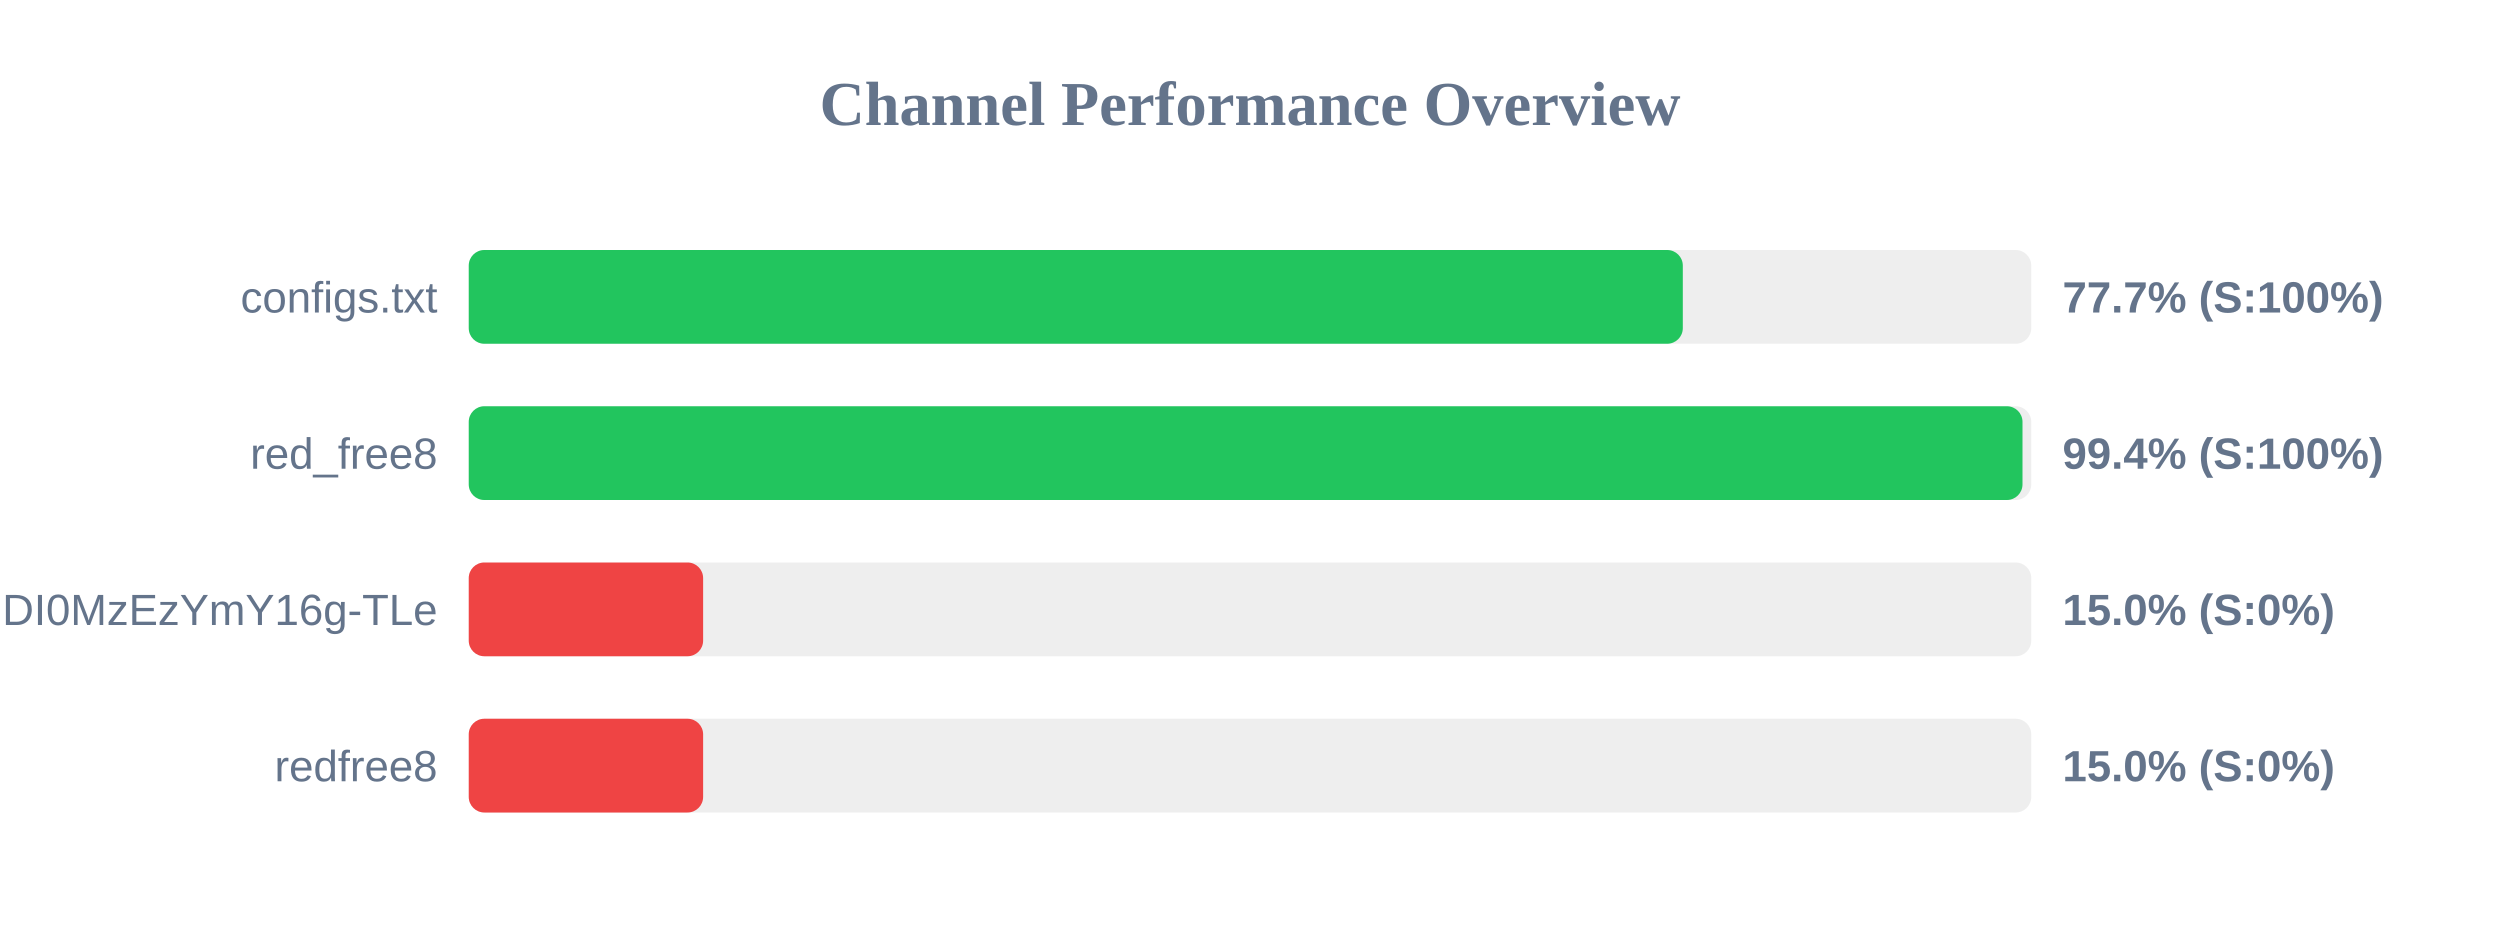
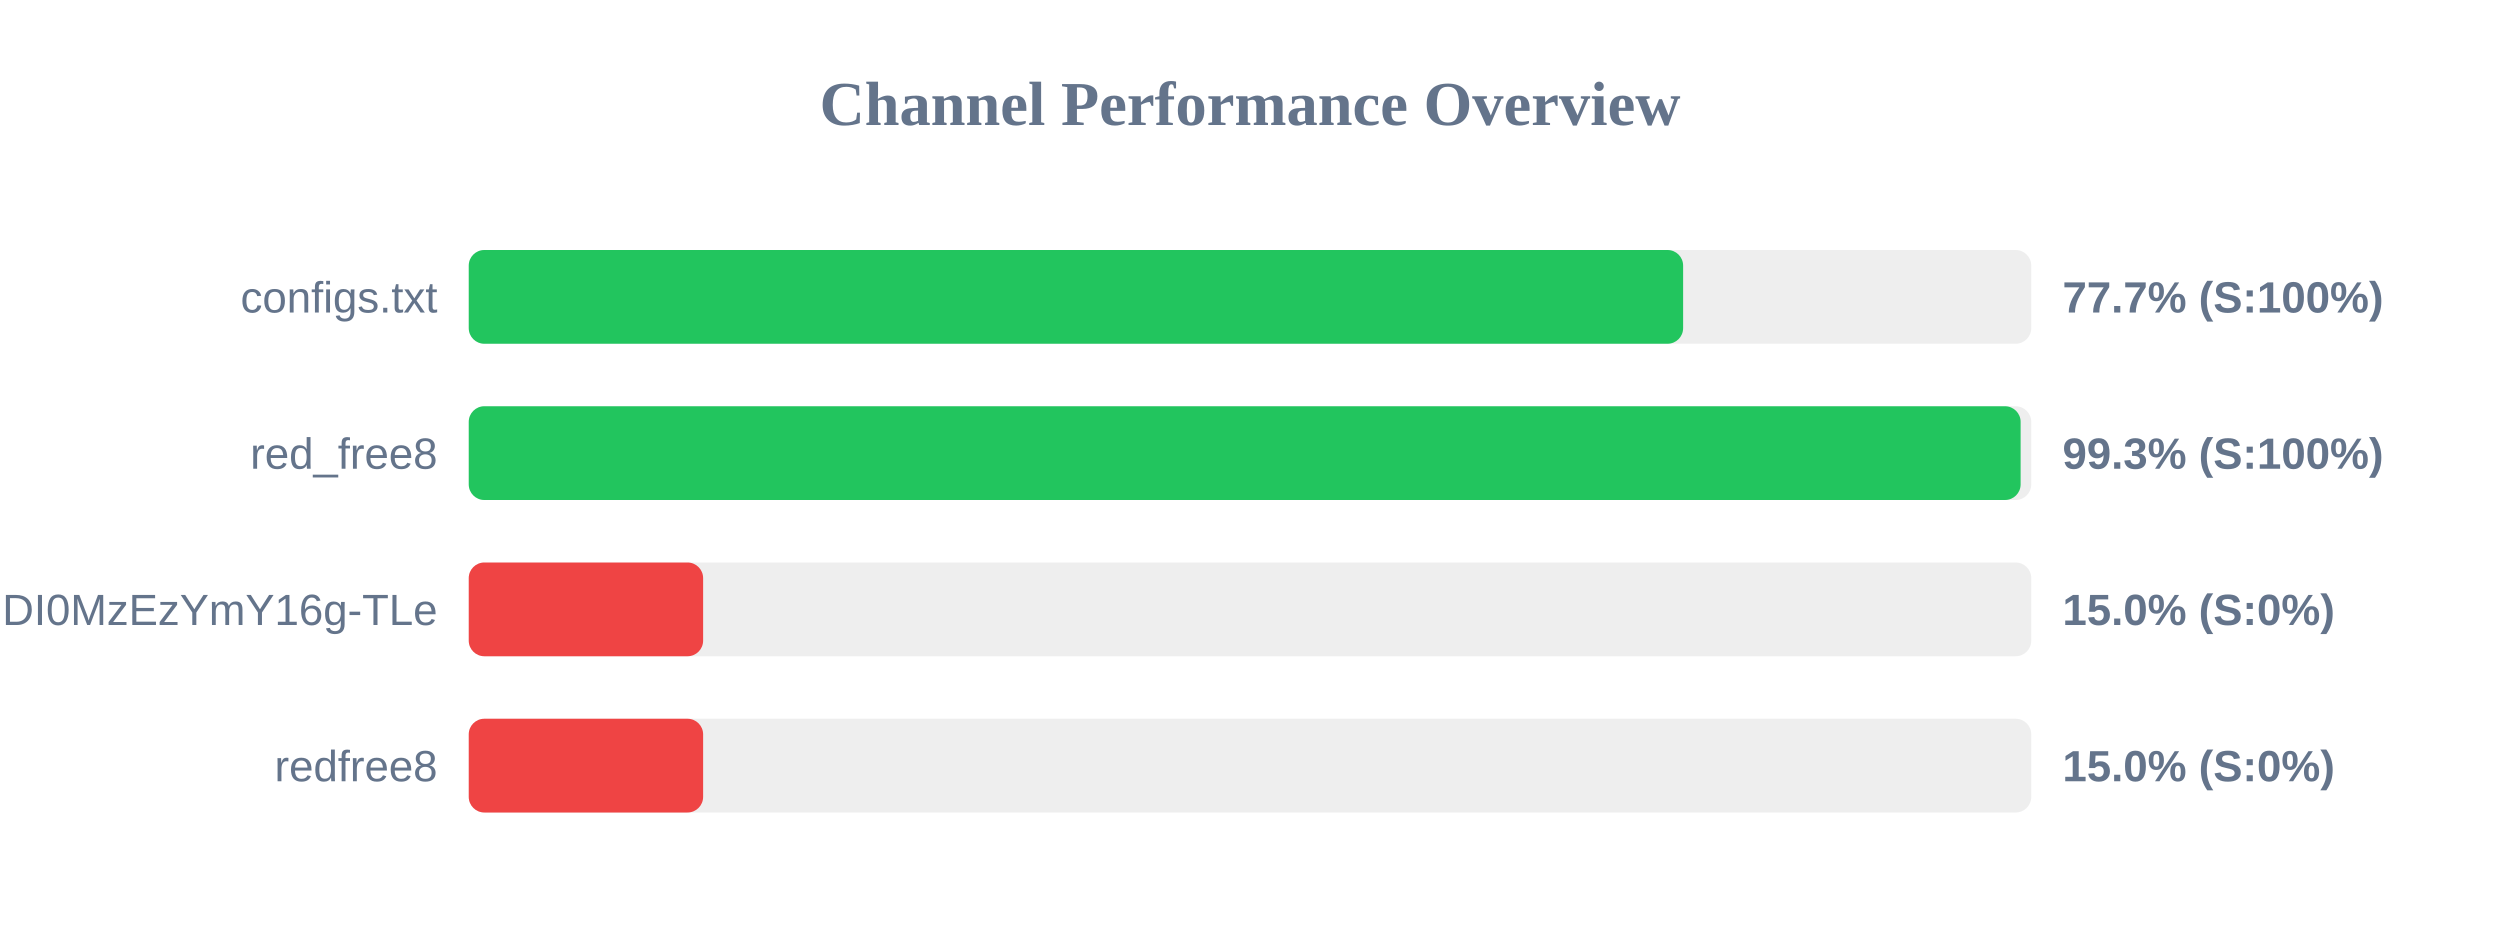
<svg xmlns="http://www.w3.org/2000/svg" width="800" height="300" version="1.1">
  <style>
        .row { font: 14px Arial; fill: #64748b; }
        .score { font: bold 14px Arial; fill: #64748b; }
    </style>
  <text x="400" y="40" text-anchor="middle" font-size="20px" font-weight="bold" fill="#64748b">Channel Performance Overview</text>
  <rect x="150" y="80" width="500" height="30" fill="#eee" rx="5" />
-   <rect x="150" y="80" width="388.5" height="30" fill="#22c55e" rx="5" />
+   <rect x="150" y="80" width="388.6" height="30" fill="#22c55e" rx="5" />
  <text x="140" y="100" text-anchor="end" class="row">configs.txt</text>
  <text x="660" y="100" text-anchor="start" class="score">77.7% (S:100%)</text>
  <rect x="150" y="130" width="500" height="30" fill="#eee" rx="5" />
-   <rect x="150" y="130" width="497.2" height="30" fill="#22c55e" rx="5" />
+   <rect x="150" y="130" width="496.6" height="30" fill="#22c55e" rx="5" />
  <text x="140" y="150" text-anchor="end" class="row">red_free8</text>
-   <text x="660" y="150" text-anchor="start" class="score">99.4% (S:100%)</text>
+   <text x="660" y="150" text-anchor="start" class="score">99.3% (S:100%)</text>
  <rect x="150" y="180" width="500" height="30" fill="#eee" rx="5" />
  <rect x="150" y="180" width="75.0" height="30" fill="#ef4444" rx="5" />
  <text x="140" y="200" text-anchor="end" class="row">NjEzODY1NDgyOCwxNzQ1NDI0MzEzYmY16g-TLe</text>
  <text x="660" y="200" text-anchor="start" class="score">15.0% (S:0%)</text>
  <rect x="150" y="230" width="500" height="30" fill="#eee" rx="5" />
  <rect x="150" y="230" width="75.0" height="30" fill="#ef4444" rx="5" />
  <text x="140" y="250" text-anchor="end" class="row">redfree8</text>
  <text x="660" y="250" text-anchor="start" class="score">15.0% (S:0%)</text>
</svg>
